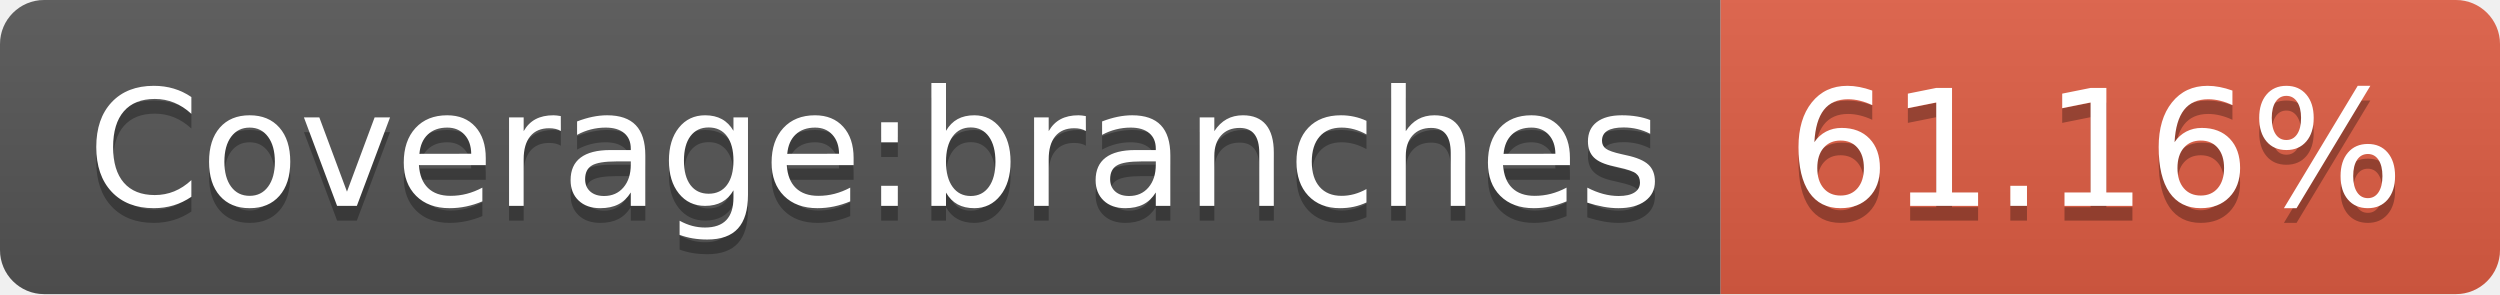
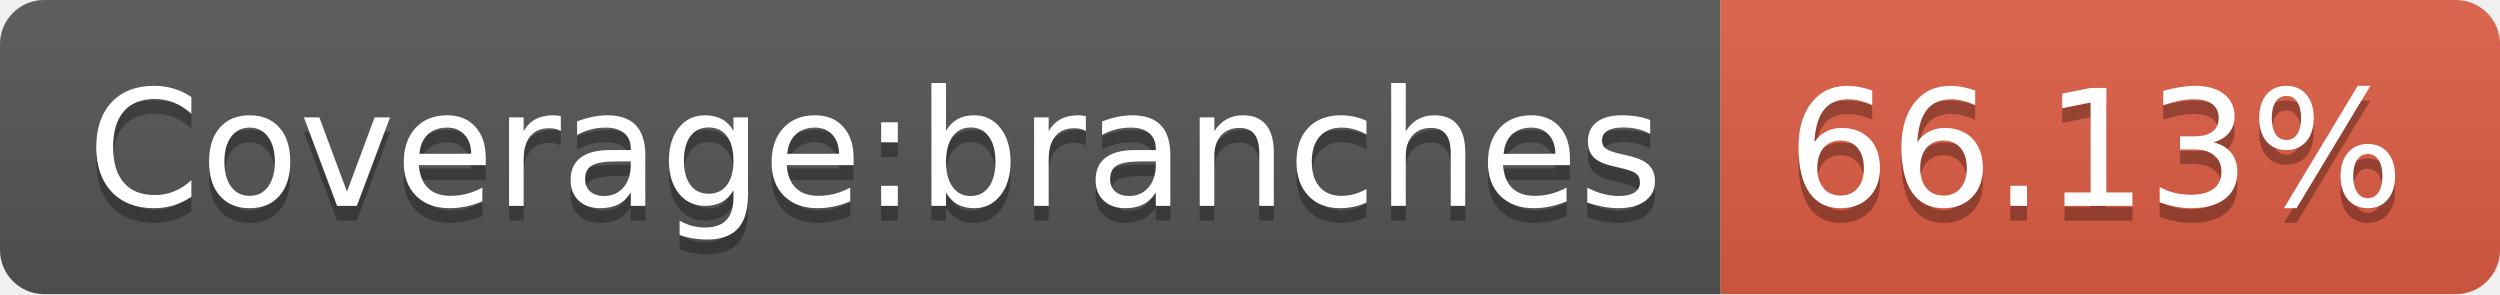
- <svg xmlns="http://www.w3.org/2000/svg" width="170" height="20" role="img" aria-label="Coverage:branches: 61.16%">
+ <svg xmlns="http://www.w3.org/2000/svg" width="170" height="20" role="img" aria-label="Coverage:branches: 66.13%">
  <linearGradient id="s" x2="0" y2="100%">
    <stop offset="0" stop-color="#bbb" stop-opacity=".1" />
    <stop offset="1" stop-opacity=".1" />
  </linearGradient>
  <clipPath id="r">
    <rect width="170" height="20" rx="3" fill="#fff" />
  </clipPath>
  <g clip-path="url(#r)">
    <rect width="117" height="20" fill="#555" />
    <rect x="117" width="53" height="20" fill="#e05d44" />
    <rect width="170" height="20" fill="url(#s)" />
  </g>
  <g fill="#fff" text-anchor="middle" font-family="Verdana,Geneva,DejaVu Sans,sans-serif" text-rendering="geometricPrecision" font-size="110">
    <text aria-hidden="true" x="595" y="150" fill="#010101" fill-opacity=".3" transform="scale(.1)" textLength="1070">Coverage:branches</text>
    <text x="595" y="140" transform="scale(.1)" fill="#fff" textLength="1070">Coverage:branches</text>
-     <text aria-hidden="true" x="1425" y="150" fill="#010101" fill-opacity=".3" transform="scale(.1)" textLength="430">61.16%</text>
-     <text x="1425" y="140" transform="scale(.1)" fill="#fff" textLength="430">61.16%</text>
+     <text aria-hidden="true" x="1425" y="150" fill="#010101" fill-opacity=".3" transform="scale(.1)" textLength="430">66.13%</text>
+     <text x="1425" y="140" transform="scale(.1)" fill="#fff" textLength="430">66.13%</text>
  </g>
</svg>
